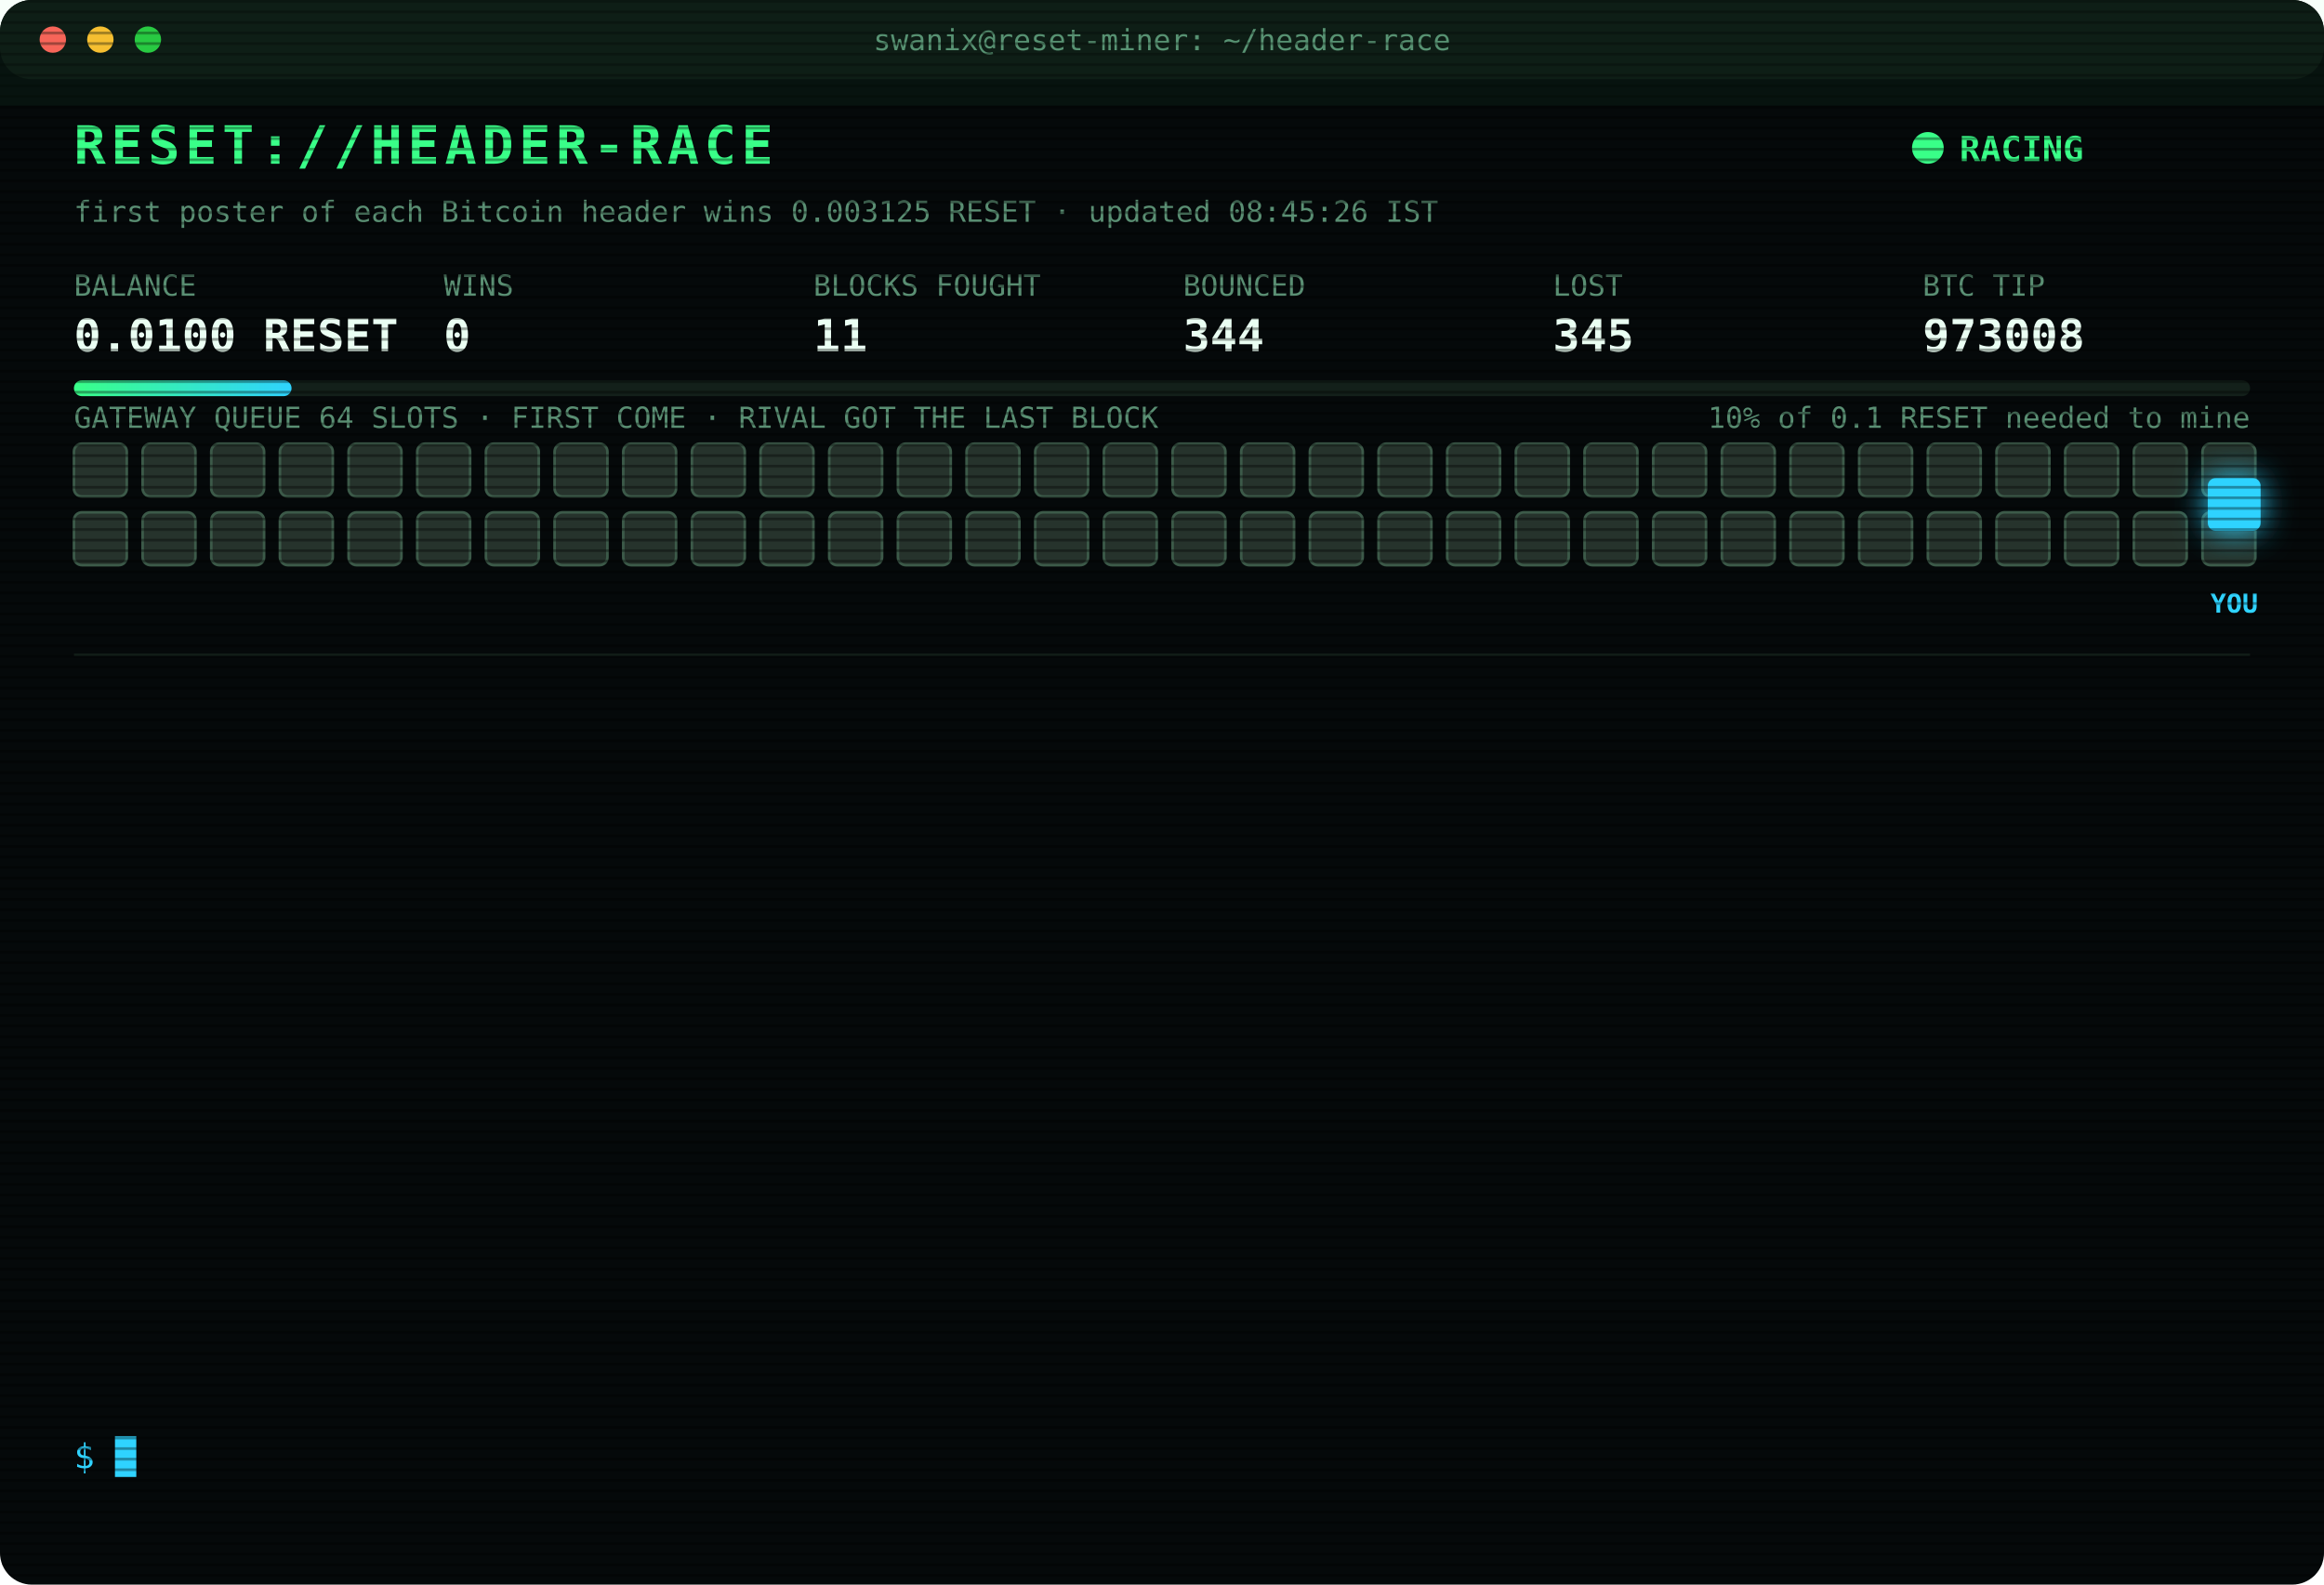
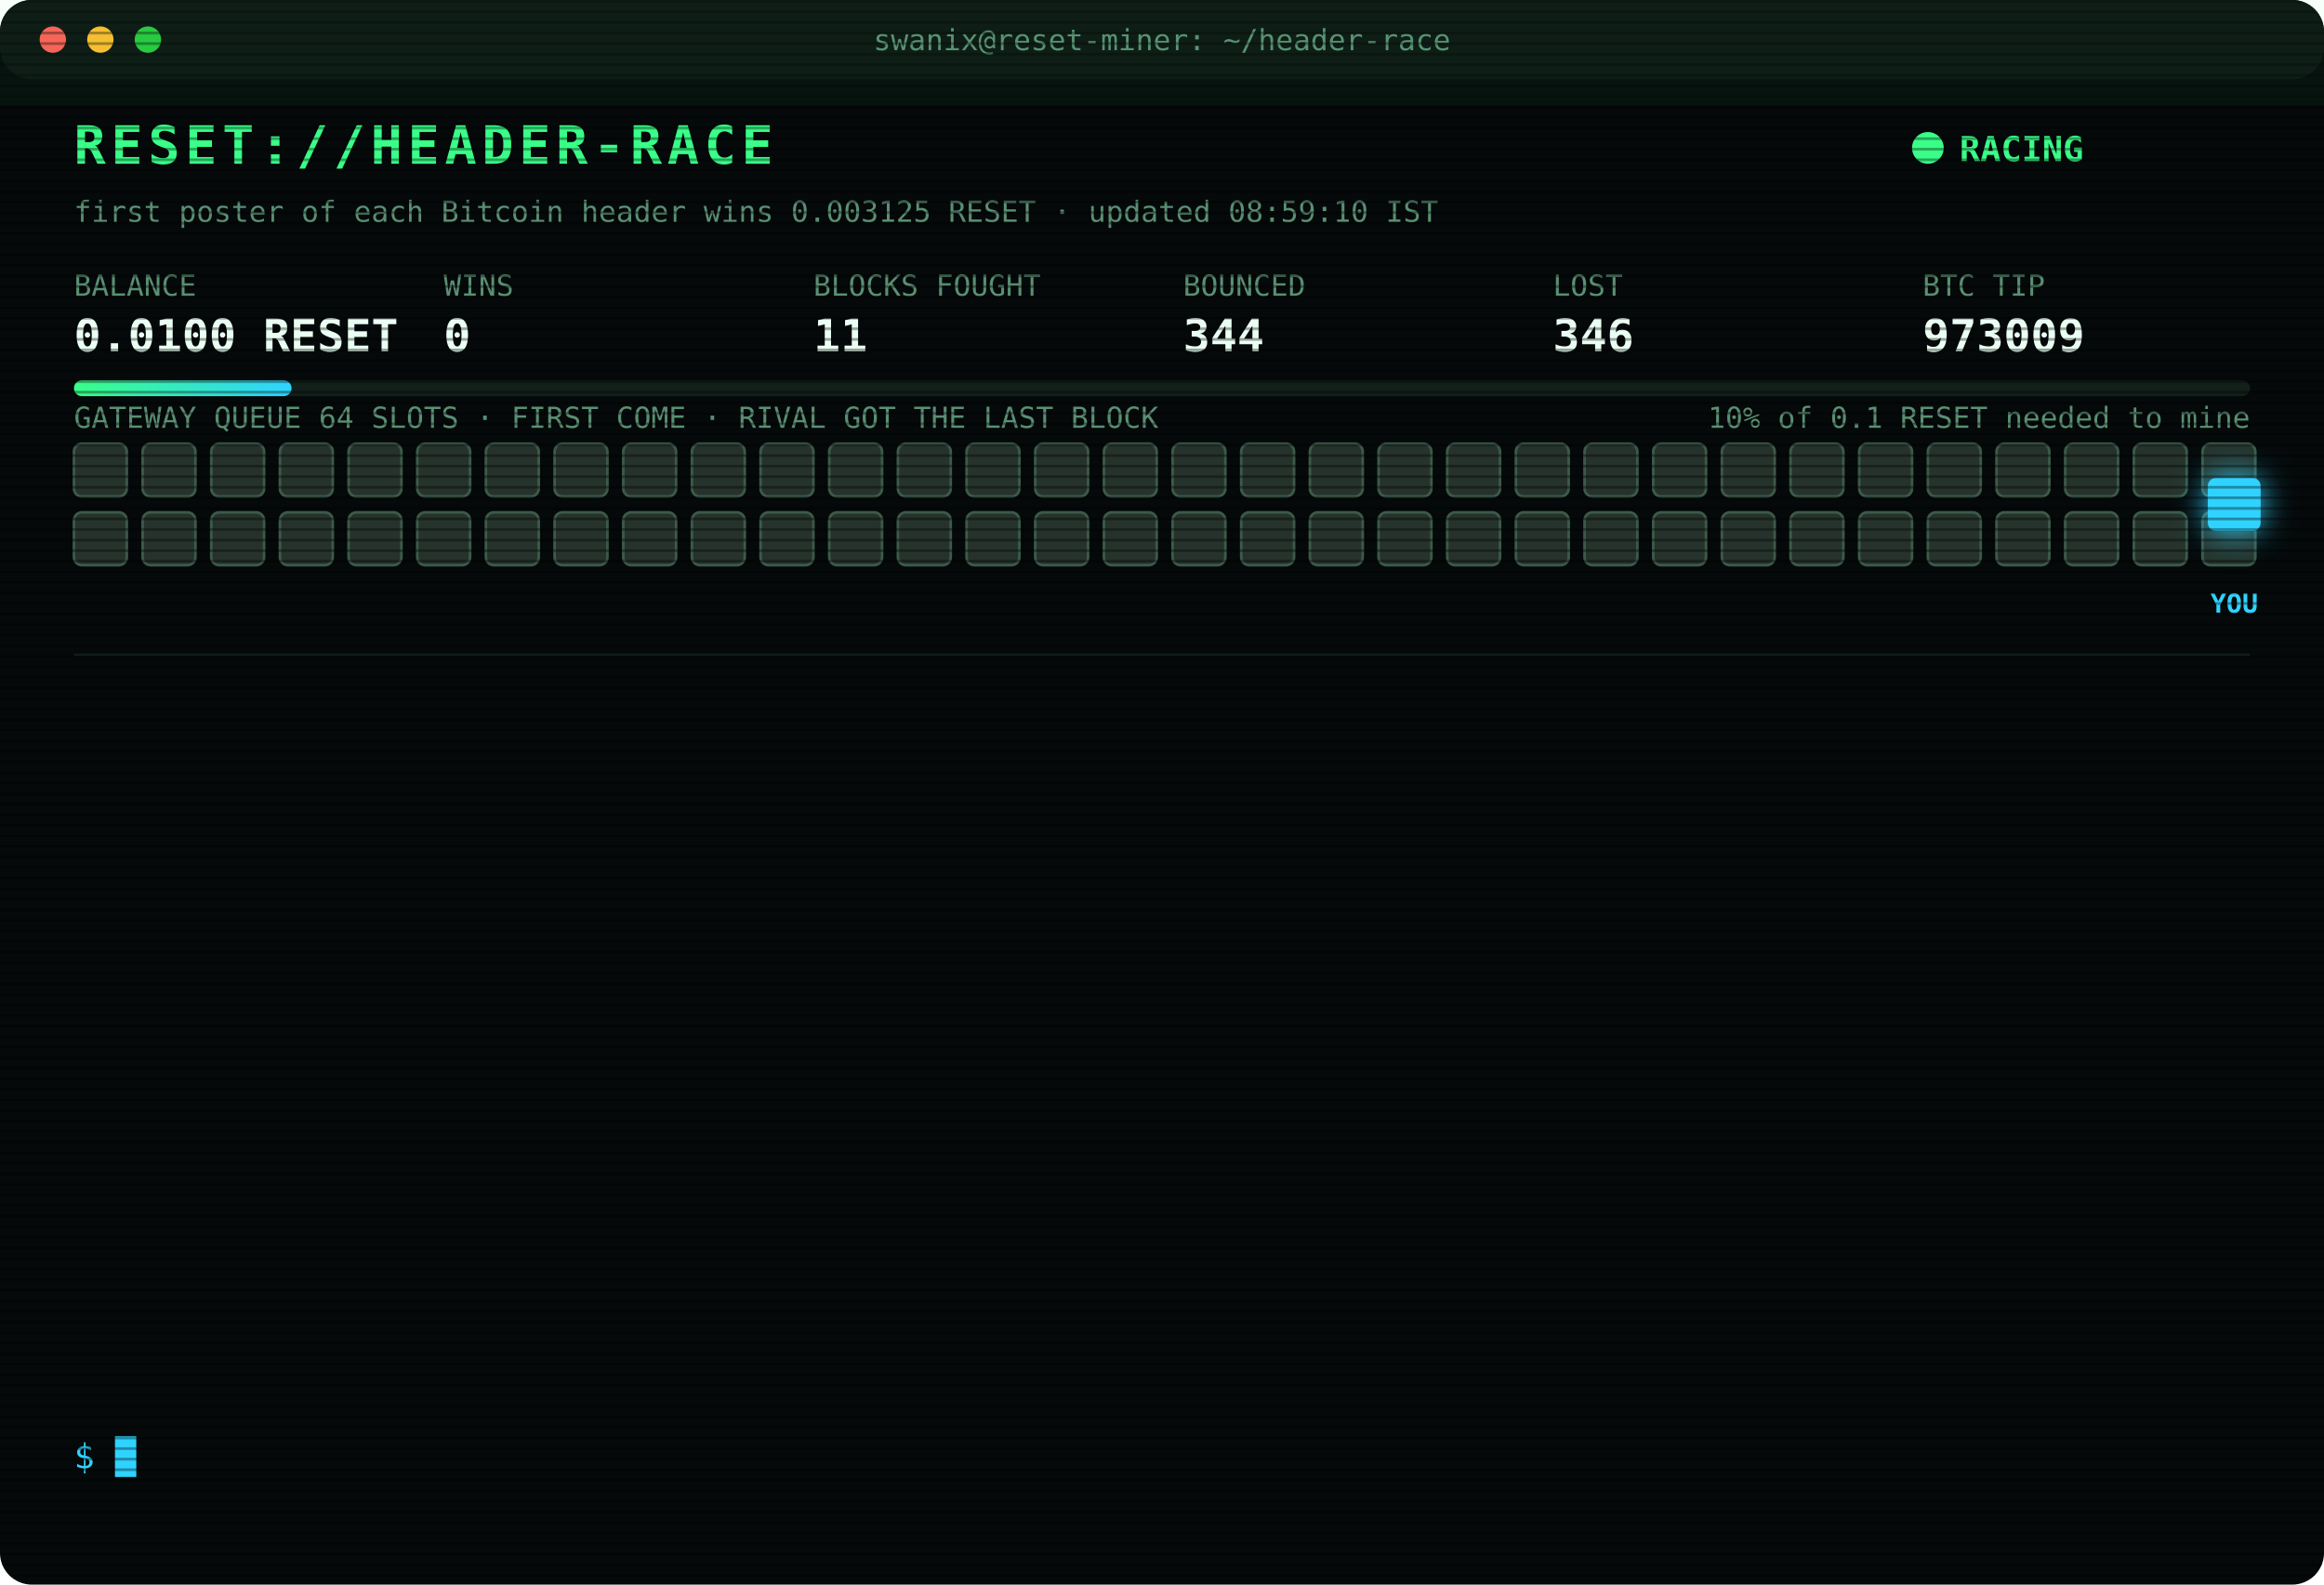
<svg xmlns="http://www.w3.org/2000/svg" width="880" height="600" viewBox="0 0 880 600" font-family="ui-monospace,SFMono-Regular,Menlo,Consolas,monospace">
  <style>
text{font-size:13px;fill:#7CFFB2}
.title{font-size:20px;font-weight:700;fill:#39FF88;letter-spacing:2px;animation:glitch 3s infinite steps(1)}
.sub{fill:#2fd3ff}.k{fill:#5a8f73;font-size:11px}.v{font-size:17px;font-weight:700;fill:#eafff3}
.ts{fill:#3f6b56}.boot{fill:#2fd3ff}.dim{fill:#5a8f73}.bad{fill:#ff4d6d}.warn{fill:#ffd23f}.mag{fill:#ff5cf0}.win{fill:#39FF88;font-weight:700}
.tag{font-size:10px;fill:#2fd3ff;font-weight:700}
.rival{fill:#26332c;stroke:#3c5a49;animation:jam 1.2s infinite alternate}
.idle{fill:#141c18;stroke:#22302a;animation:breathe 4s infinite}
.me{fill:#2fd3ff;filter:drop-shadow(0 0 6px #2fd3ff)}
.hover{animation:nudge 1.1s infinite ease-in-out}.bounce{animation:kick 1.4s infinite}
.ln{opacity:0;animation:in .4s forwards}
.cur{animation:blink 1s infinite steps(1)}
.scan{animation:scan 6s infinite linear}
.led{animation:blink 1.4s infinite}
@keyframes in{from{opacity:0;transform:translateX(-6px)}to{opacity:1;transform:none}}
@keyframes blink{50%{opacity:0}}
@keyframes jam{to{fill:#33463b}}
@keyframes breathe{50%{opacity:.4}}
@keyframes nudge{50%{transform:translateX(-10px)}}
@keyframes kick{0%,100%{transform:none}30%{transform:translateX(-14px)}55%{transform:translateX(10px) translateY(-6px)}}
@keyframes glitch{0%,92%{transform:none}93%{transform:translateX(2px);fill:#ff4d6d}95%{transform:translateX(-2px);fill:#2fd3ff}97%{transform:none}}
@keyframes scan{from{transform:translateY(-40px)}to{transform:translateY(600px)}}
</style>
  <defs>
    <pattern id="sl" width="4" height="4" patternUnits="userSpaceOnUse">
      <rect width="4" height="1" fill="#000" opacity=".35" />
    </pattern>
    <linearGradient id="bar">
      <stop offset="0" stop-color="#39FF88" />
      <stop offset="1" stop-color="#2fd3ff" />
    </linearGradient>
  </defs>
  <rect width="880" height="600" rx="12" fill="#05090a" />
  <rect width="880" height="30" rx="12" fill="#0d1512" />
  <circle cx="20" cy="15" r="5" fill="#ff5f57" />
  <circle cx="38" cy="15" r="5" fill="#febc2e" />
  <circle cx="56" cy="15" r="5" fill="#28c840" />
  <text x="440" y="19" text-anchor="middle" class="k">swanix@reset-miner: ~/header-race</text>
  <text x="28" y="62" class="title">RESET://HEADER-RACE</text>
  <circle class="led" cx="730" cy="56" r="6" fill="#39FF88" />
  <text x="742" y="61" class="win">RACING</text>
-   <text x="28" y="84" class="k">first poster of each Bitcoin header wins 0.003125 RESET · updated 08:45:26 IST</text>
+   <text x="28" y="84" class="k">first poster of each Bitcoin header wins 0.003125 RESET · updated 08:59:10 IST</text>
  <text x="28" y="112" class="k">BALANCE</text>
  <text x="28" y="133" class="v">0.0100 RESET</text>
  <text x="168" y="112" class="k">WINS</text>
  <text x="168" y="133" class="v">0</text>
  <text x="308" y="112" class="k">BLOCKS FOUGHT</text>
  <text x="308" y="133" class="v">11</text>
  <text x="448" y="112" class="k">BOUNCED</text>
  <text x="448" y="133" class="v">344</text>
  <text x="588" y="112" class="k">LOST</text>
-   <text x="588" y="133" class="v">345</text>
+   <text x="588" y="133" class="v">346</text>
  <text x="728" y="112" class="k">BTC TIP</text>
-   <text x="728" y="133" class="v">973008</text>
+   <text x="728" y="133" class="v">973009</text>
  <rect x="28" y="144" width="824" height="6" rx="3" fill="#13201a" />
  <rect x="28" y="144" width="82.4" height="6" rx="3" fill="url(#bar)" />
  <text x="852" y="162" text-anchor="end" class="k">10% of 0.1 RESET needed to mine</text>
  <text x="28" y="162" class="k">GATEWAY QUEUE 64 SLOTS · FIRST COME · RIVAL GOT THE LAST BLOCK</text>
  <rect class="rival" x="28" y="168" width="20" height="20" rx="3" style="animation-delay:0.00s" />
  <rect class="rival" x="54" y="168" width="20" height="20" rx="3" style="animation-delay:0.05s" />
  <rect class="rival" x="80" y="168" width="20" height="20" rx="3" style="animation-delay:0.10s" />
  <rect class="rival" x="106" y="168" width="20" height="20" rx="3" style="animation-delay:0.15s" />
  <rect class="rival" x="132" y="168" width="20" height="20" rx="3" style="animation-delay:0.20s" />
  <rect class="rival" x="158" y="168" width="20" height="20" rx="3" style="animation-delay:0.25s" />
  <rect class="rival" x="184" y="168" width="20" height="20" rx="3" style="animation-delay:0.30s" />
  <rect class="rival" x="210" y="168" width="20" height="20" rx="3" style="animation-delay:0.35s" />
  <rect class="rival" x="236" y="168" width="20" height="20" rx="3" style="animation-delay:0.40s" />
  <rect class="rival" x="262" y="168" width="20" height="20" rx="3" style="animation-delay:0.45s" />
  <rect class="rival" x="288" y="168" width="20" height="20" rx="3" style="animation-delay:0.50s" />
  <rect class="rival" x="314" y="168" width="20" height="20" rx="3" style="animation-delay:0.55s" />
  <rect class="rival" x="340" y="168" width="20" height="20" rx="3" style="animation-delay:0.60s" />
  <rect class="rival" x="366" y="168" width="20" height="20" rx="3" style="animation-delay:0.65s" />
  <rect class="rival" x="392" y="168" width="20" height="20" rx="3" style="animation-delay:0.70s" />
  <rect class="rival" x="418" y="168" width="20" height="20" rx="3" style="animation-delay:0.75s" />
  <rect class="rival" x="444" y="168" width="20" height="20" rx="3" style="animation-delay:0.80s" />
  <rect class="rival" x="470" y="168" width="20" height="20" rx="3" style="animation-delay:0.85s" />
  <rect class="rival" x="496" y="168" width="20" height="20" rx="3" style="animation-delay:0.90s" />
  <rect class="rival" x="522" y="168" width="20" height="20" rx="3" style="animation-delay:0.95s" />
  <rect class="rival" x="548" y="168" width="20" height="20" rx="3" style="animation-delay:1.00s" />
  <rect class="rival" x="574" y="168" width="20" height="20" rx="3" style="animation-delay:1.05s" />
  <rect class="rival" x="600" y="168" width="20" height="20" rx="3" style="animation-delay:1.10s" />
  <rect class="rival" x="626" y="168" width="20" height="20" rx="3" style="animation-delay:1.15s" />
  <rect class="rival" x="652" y="168" width="20" height="20" rx="3" style="animation-delay:1.20s" />
  <rect class="rival" x="678" y="168" width="20" height="20" rx="3" style="animation-delay:1.25s" />
  <rect class="rival" x="704" y="168" width="20" height="20" rx="3" style="animation-delay:1.30s" />
  <rect class="rival" x="730" y="168" width="20" height="20" rx="3" style="animation-delay:1.35s" />
  <rect class="rival" x="756" y="168" width="20" height="20" rx="3" style="animation-delay:1.40s" />
  <rect class="rival" x="782" y="168" width="20" height="20" rx="3" style="animation-delay:1.45s" />
  <rect class="rival" x="808" y="168" width="20" height="20" rx="3" style="animation-delay:1.50s" />
  <rect class="rival" x="834" y="168" width="20" height="20" rx="3" style="animation-delay:1.55s" />
  <rect class="rival" x="28" y="194" width="20" height="20" rx="3" style="animation-delay:1.60s" />
  <rect class="rival" x="54" y="194" width="20" height="20" rx="3" style="animation-delay:1.65s" />
  <rect class="rival" x="80" y="194" width="20" height="20" rx="3" style="animation-delay:1.70s" />
  <rect class="rival" x="106" y="194" width="20" height="20" rx="3" style="animation-delay:1.75s" />
  <rect class="rival" x="132" y="194" width="20" height="20" rx="3" style="animation-delay:1.80s" />
  <rect class="rival" x="158" y="194" width="20" height="20" rx="3" style="animation-delay:1.85s" />
  <rect class="rival" x="184" y="194" width="20" height="20" rx="3" style="animation-delay:1.90s" />
  <rect class="rival" x="210" y="194" width="20" height="20" rx="3" style="animation-delay:1.95s" />
  <rect class="rival" x="236" y="194" width="20" height="20" rx="3" style="animation-delay:2.00s" />
  <rect class="rival" x="262" y="194" width="20" height="20" rx="3" style="animation-delay:2.05s" />
  <rect class="rival" x="288" y="194" width="20" height="20" rx="3" style="animation-delay:2.10s" />
  <rect class="rival" x="314" y="194" width="20" height="20" rx="3" style="animation-delay:2.15s" />
  <rect class="rival" x="340" y="194" width="20" height="20" rx="3" style="animation-delay:2.20s" />
  <rect class="rival" x="366" y="194" width="20" height="20" rx="3" style="animation-delay:2.25s" />
  <rect class="rival" x="392" y="194" width="20" height="20" rx="3" style="animation-delay:2.30s" />
  <rect class="rival" x="418" y="194" width="20" height="20" rx="3" style="animation-delay:2.35s" />
  <rect class="rival" x="444" y="194" width="20" height="20" rx="3" style="animation-delay:2.40s" />
  <rect class="rival" x="470" y="194" width="20" height="20" rx="3" style="animation-delay:2.45s" />
  <rect class="rival" x="496" y="194" width="20" height="20" rx="3" style="animation-delay:2.50s" />
  <rect class="rival" x="522" y="194" width="20" height="20" rx="3" style="animation-delay:2.55s" />
  <rect class="rival" x="548" y="194" width="20" height="20" rx="3" style="animation-delay:2.60s" />
  <rect class="rival" x="574" y="194" width="20" height="20" rx="3" style="animation-delay:2.65s" />
  <rect class="rival" x="600" y="194" width="20" height="20" rx="3" style="animation-delay:2.70s" />
  <rect class="rival" x="626" y="194" width="20" height="20" rx="3" style="animation-delay:2.75s" />
  <rect class="rival" x="652" y="194" width="20" height="20" rx="3" style="animation-delay:2.80s" />
  <rect class="rival" x="678" y="194" width="20" height="20" rx="3" style="animation-delay:2.85s" />
  <rect class="rival" x="704" y="194" width="20" height="20" rx="3" style="animation-delay:2.90s" />
  <rect class="rival" x="730" y="194" width="20" height="20" rx="3" style="animation-delay:2.95s" />
  <rect class="rival" x="756" y="194" width="20" height="20" rx="3" style="animation-delay:3.00s" />
  <rect class="rival" x="782" y="194" width="20" height="20" rx="3" style="animation-delay:3.05s" />
  <rect class="rival" x="808" y="194" width="20" height="20" rx="3" style="animation-delay:3.10s" />
  <rect class="rival" x="834" y="194" width="20" height="20" rx="3" style="animation-delay:3.15s" />
  <g class="hover">
    <rect class="me" x="836" y="181" width="20" height="20" rx="3" />
    <text class="tag" x="846" y="232" text-anchor="middle">YOU</text>
  </g>
  <line x1="28" x2="852" y1="248" y2="248" stroke="#13201a" />
  <g class="ln" style="animation-delay:0.40s">
-     <text x="28" y="270" class="ts">06:51:08</text>
-     <text x="104" y="270" class="bad">[GATEWAY DOWN] no response · 440ms</text>
+     <text x="28" y="270" class="ts">06:51:38</text>
+     <text x="104" y="270" class="bad">[GATEWAY DOWN] no response · 426ms</text>
  </g>
  <g class="ln" style="animation-delay:0.65s">
-     <text x="28" y="292" class="ts">06:51:38</text>
-     <text x="104" y="292" class="bad">[GATEWAY DOWN] no response · 426ms</text>
+     <text x="28" y="292" class="ts">06:52:09</text>
+     <text x="104" y="292" class="bad">[GATEWAY DOWN] no response · 589ms</text>
  </g>
  <g class="ln" style="animation-delay:0.90s">
-     <text x="28" y="314" class="ts">06:52:09</text>
-     <text x="104" y="314" class="bad">[GATEWAY DOWN] no response · 589ms</text>
+     <text x="28" y="314" class="ts">07:22:44</text>
+     <text x="104" y="314" class="bad">[LOST] #973000 taken by a rival miner</text>
  </g>
  <g class="ln" style="animation-delay:1.15s">
-     <text x="28" y="336" class="ts">07:22:44</text>
-     <text x="104" y="336" class="bad">[LOST] #973000 taken by a rival miner</text>
+     <text x="28" y="336" class="ts">07:24:47</text>
+     <text x="104" y="336" class="bad">[LOST] #973001 taken by a rival miner</text>
  </g>
  <g class="ln" style="animation-delay:1.40s">
-     <text x="28" y="358" class="ts">07:24:47</text>
-     <text x="104" y="358" class="bad">[LOST] #973001 taken by a rival miner</text>
+     <text x="28" y="358" class="ts">07:25:35</text>
+     <text x="104" y="358" class="bad">[LOST] #973002 taken by a rival miner</text>
  </g>
  <g class="ln" style="animation-delay:1.65s">
-     <text x="28" y="380" class="ts">07:25:35</text>
-     <text x="104" y="380" class="bad">[LOST] #973002 taken by a rival miner</text>
+     <text x="28" y="380" class="ts">07:42:07</text>
+     <text x="104" y="380" class="bad">[LOST] #973003 taken by a rival miner</text>
  </g>
  <g class="ln" style="animation-delay:1.90s">
-     <text x="28" y="402" class="ts">07:42:07</text>
-     <text x="104" y="402" class="bad">[LOST] #973003 taken by a rival miner</text>
+     <text x="28" y="402" class="ts">08:02:13</text>
+     <text x="104" y="402" class="bad">[LOST] #973004 taken by a rival miner</text>
  </g>
  <g class="ln" style="animation-delay:2.15s">
-     <text x="28" y="424" class="ts">08:02:13</text>
-     <text x="104" y="424" class="bad">[LOST] #973004 taken by a rival miner</text>
+     <text x="28" y="424" class="ts">08:07:16</text>
+     <text x="104" y="424" class="bad">[LOST] #973005 taken by a rival miner</text>
  </g>
  <g class="ln" style="animation-delay:2.40s">
-     <text x="28" y="446" class="ts">08:07:16</text>
-     <text x="104" y="446" class="bad">[LOST] #973005 taken by a rival miner</text>
+     <text x="28" y="446" class="ts">08:22:22</text>
+     <text x="104" y="446" class="bad">[LOST] #973006 taken by a rival miner</text>
  </g>
  <g class="ln" style="animation-delay:2.65s">
-     <text x="28" y="468" class="ts">08:22:22</text>
-     <text x="104" y="468" class="bad">[LOST] #973006 taken by a rival miner</text>
+     <text x="28" y="468" class="ts">08:22:25</text>
+     <text x="104" y="468" class="warn">[QUEUE FULL] #973007 bounced 64/64 · retry 1.7s · 882ms</text>
  </g>
  <g class="ln" style="animation-delay:2.90s">
-     <text x="28" y="490" class="ts">08:22:25</text>
-     <text x="104" y="490" class="warn">[QUEUE FULL] #973007 bounced 64/64 · retry 1.7s · 882ms</text>
+     <text x="28" y="490" class="ts">08:22:29</text>
+     <text x="104" y="490" class="bad">[LOST] #973007 taken by a rival miner</text>
  </g>
  <g class="ln" style="animation-delay:3.15s">
-     <text x="28" y="512" class="ts">08:22:29</text>
-     <text x="104" y="512" class="bad">[LOST] #973007 taken by a rival miner</text>
+     <text x="28" y="512" class="ts">08:40:45</text>
+     <text x="104" y="512" class="bad">[LOST] #973008 taken by a rival miner</text>
  </g>
  <g class="ln" style="animation-delay:3.40s">
-     <text x="28" y="534" class="ts">08:40:45</text>
-     <text x="104" y="534" class="bad">[LOST] #973008 taken by a rival miner</text>
+     <text x="28" y="534" class="ts">08:59:10</text>
+     <text x="104" y="534" class="bad">[LOST] #973009 taken by a rival miner</text>
  </g>
  <text x="28" y="556" class="sub">$ <tspan class="cur">█</tspan>
  </text>
  <rect width="880" height="600" rx="12" fill="url(#sl)" pointer-events="none" />
  <rect class="scan" width="880" height="40" fill="#39FF88" opacity=".04" />
</svg>
